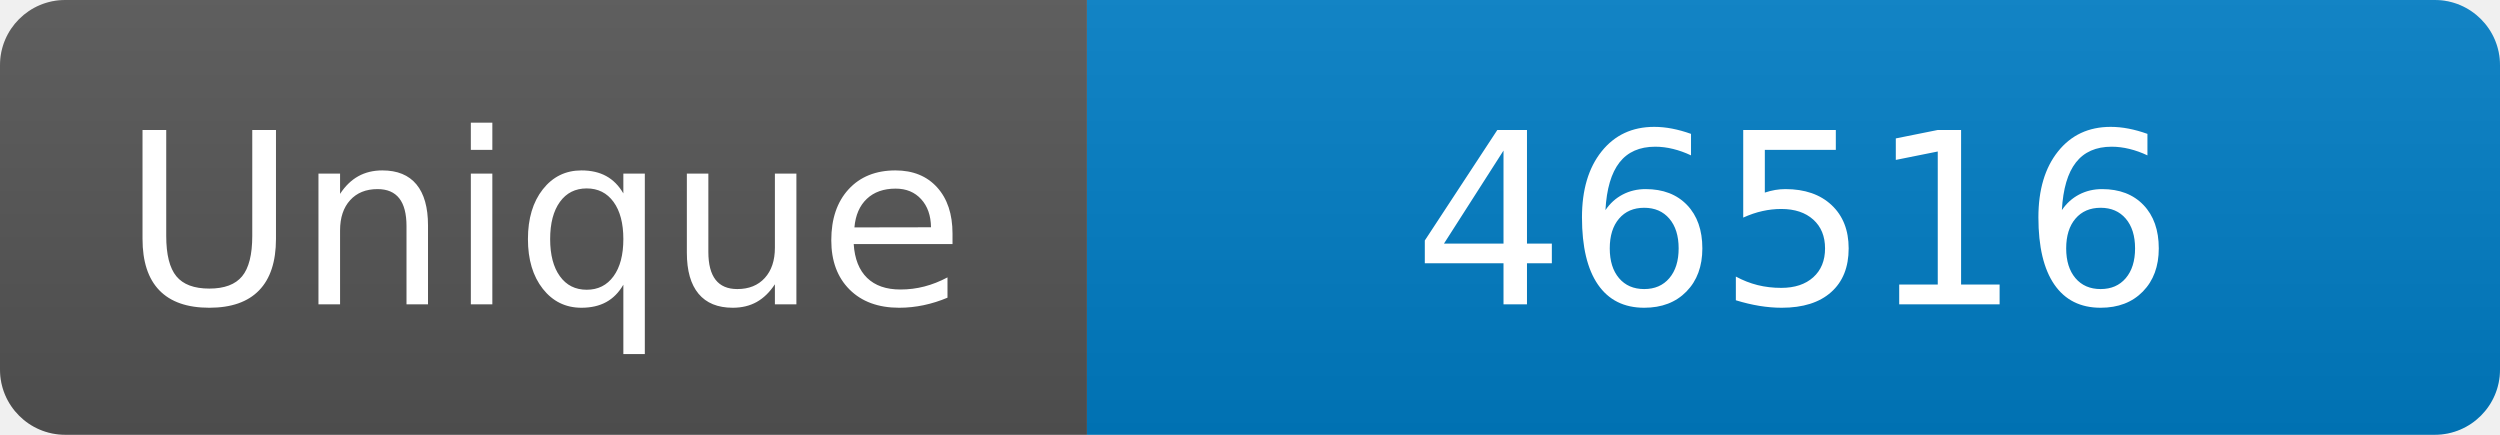
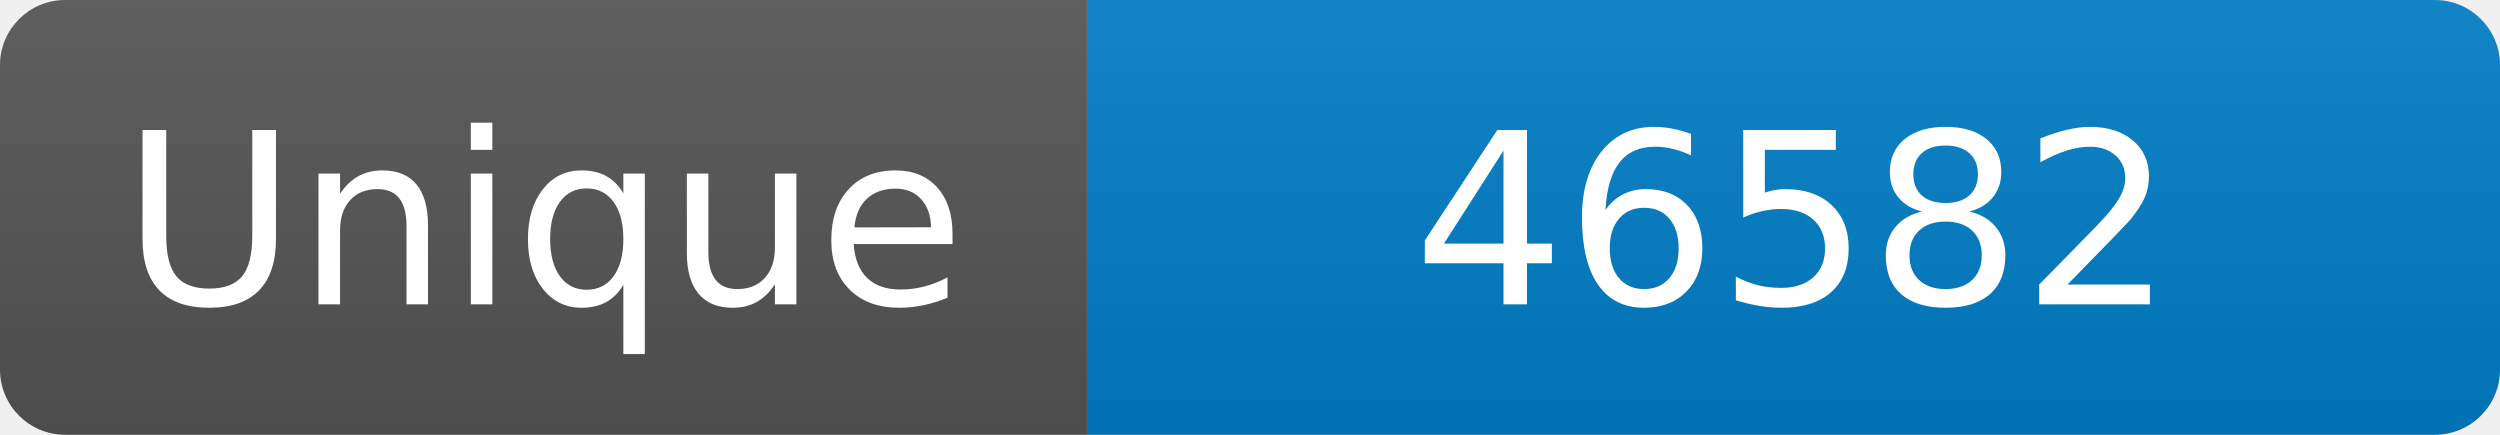
<svg xmlns="http://www.w3.org/2000/svg" width="115" height="20" role="img" aria-label="Maintained?: yes">
  <linearGradient id="s" x2="0" y2="100%">
    <stop offset="0" stop-color="#bbb" stop-opacity=".1" />
    <stop offset="1" stop-opacity=".1" />
  </linearGradient>
  <clipPath id="r">
    <rect width="115" height="20" rx="3" fill="#fff" />
  </clipPath>
  <g clip-path="url(#r)">
    <rect width="50" height="20" fill="#555" />
    <rect x="50" width="160" height="20" fill="#007ec6" />
    <rect width="115" height="20" fill="url(#s)" />
  </g>
  <g fill="#fff" text-anchor="middle" font-family="Verdana,Geneva,DejaVu Sans,sans-serif" font-size="110">
    <text x="250" y="140" transform="scale(.1)" fill="#fff">Unique</text>
-     <text x="825" y="140" transform="scale(.1)" fill="#fff">46516</text>
+     <text x="825" y="140" transform="scale(.1)" fill="#fff">46582</text>
  </g>
</svg>
